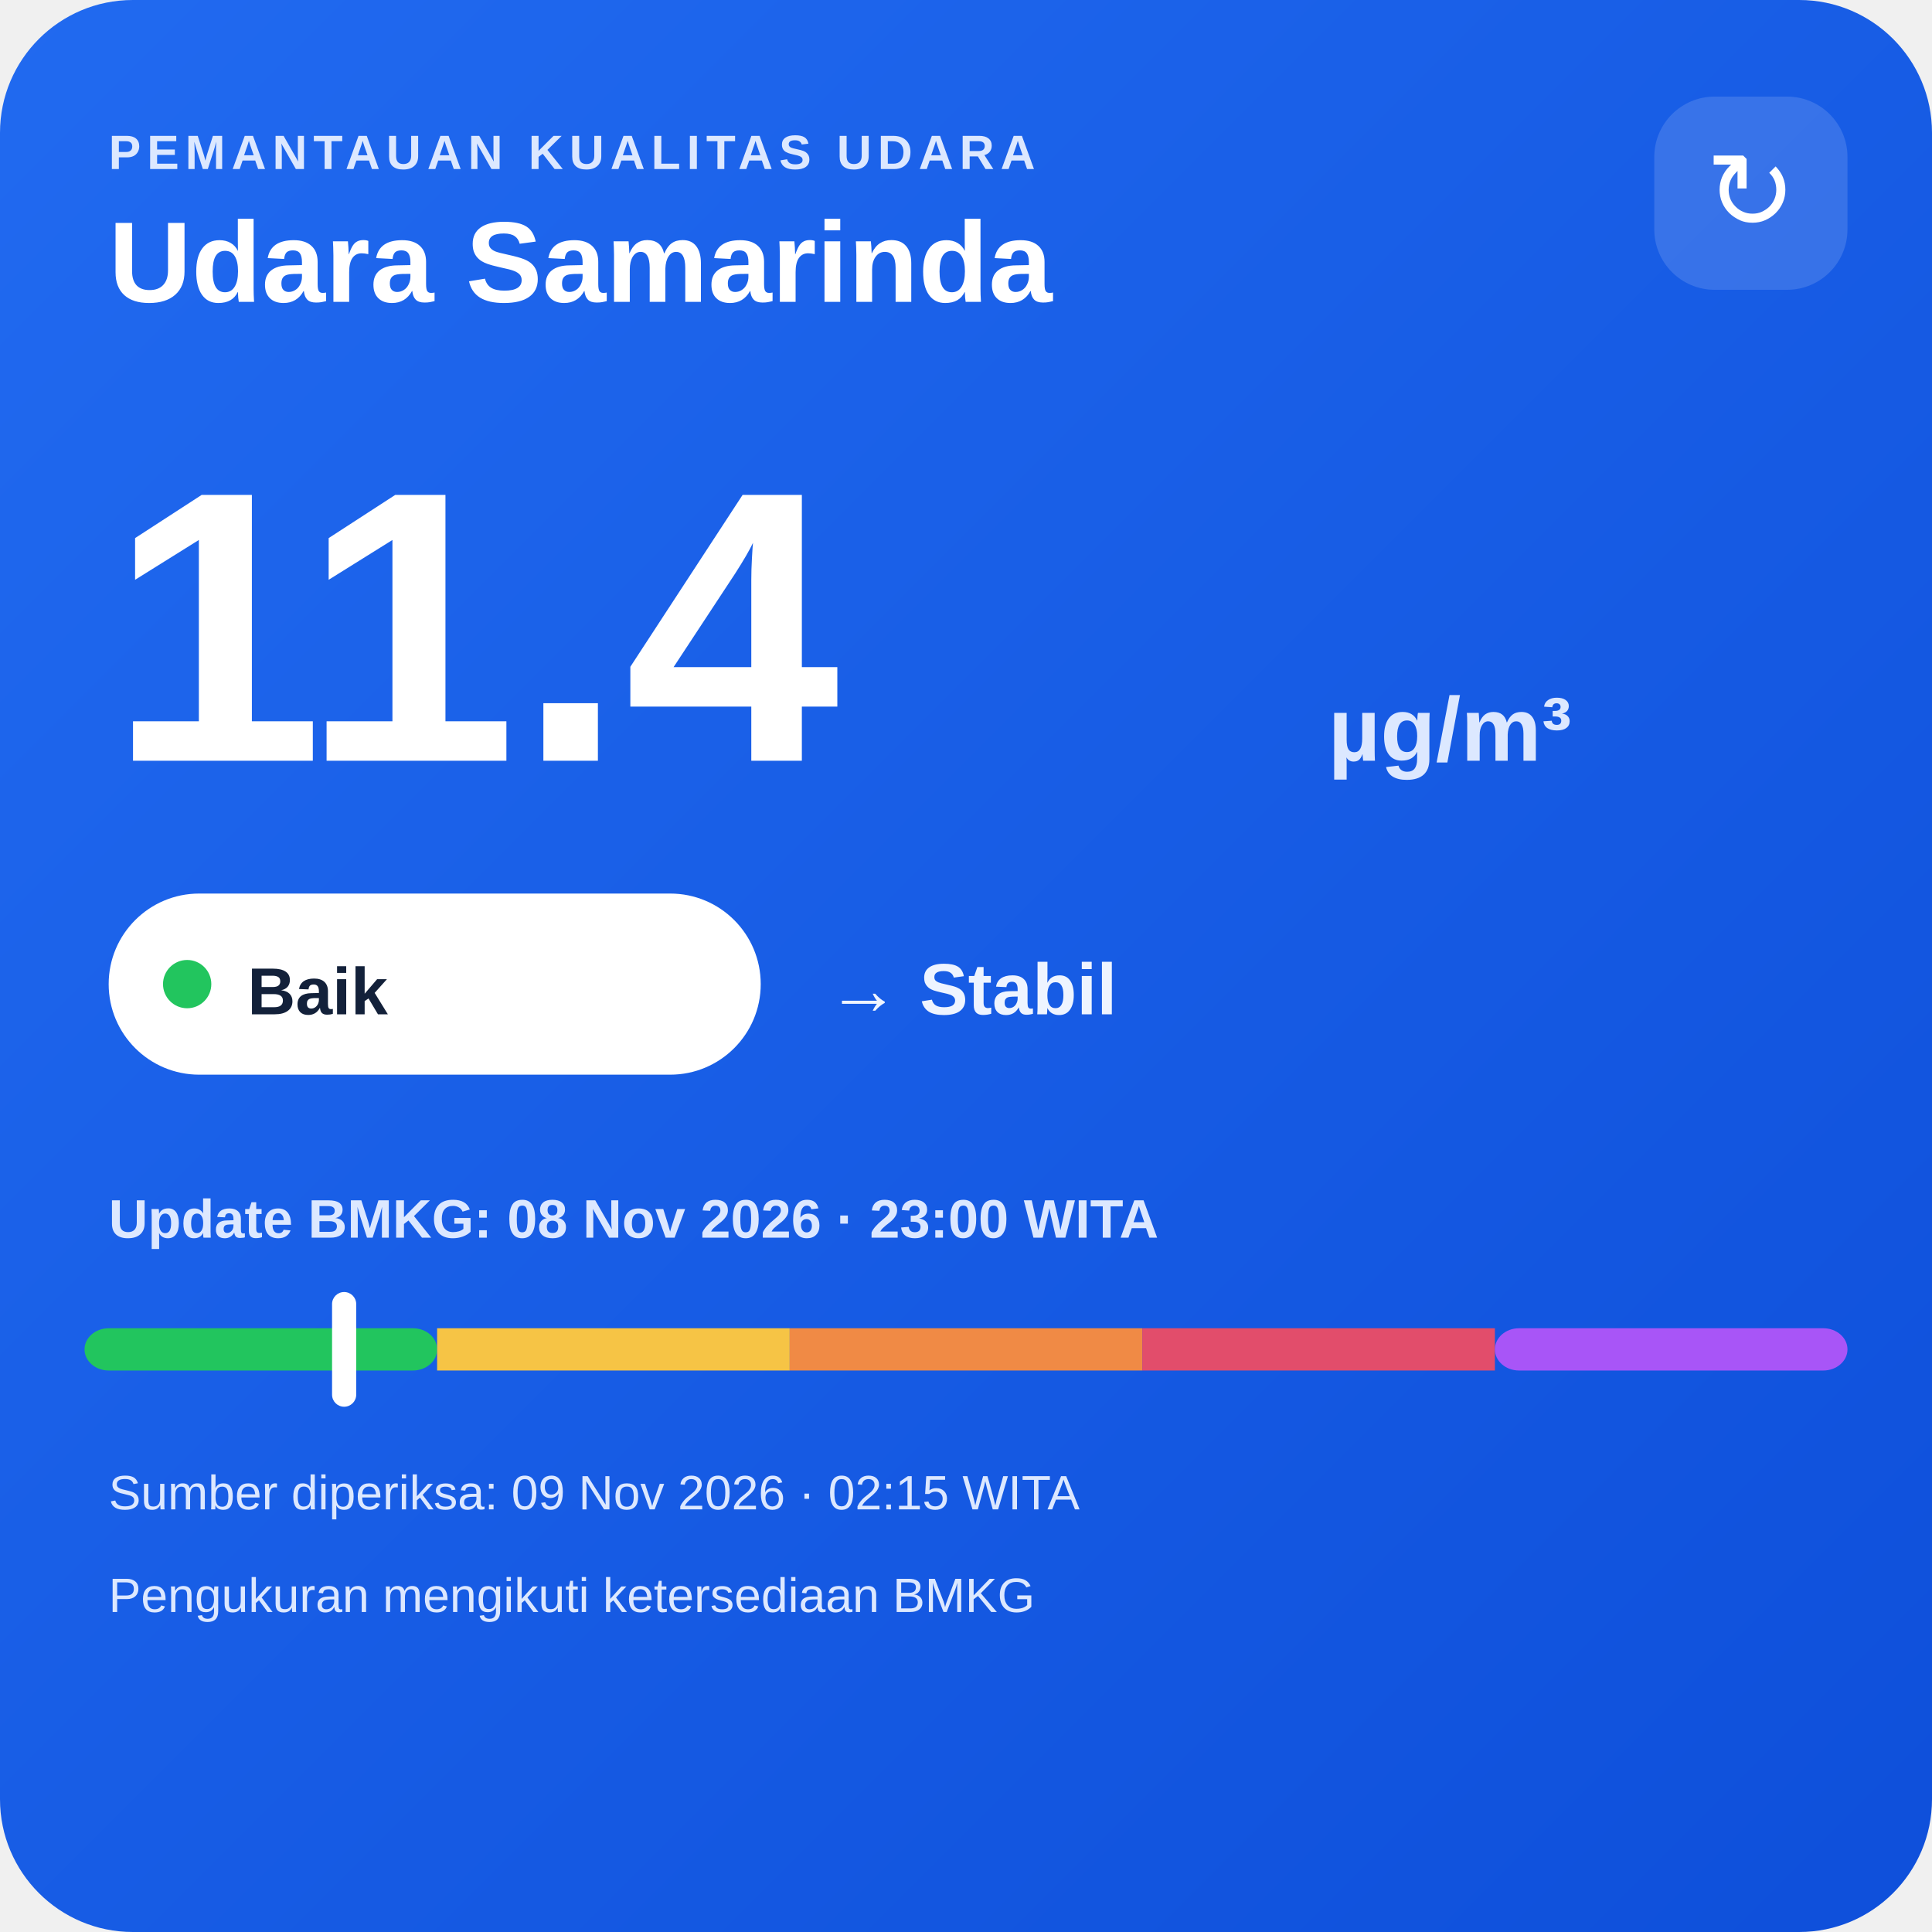
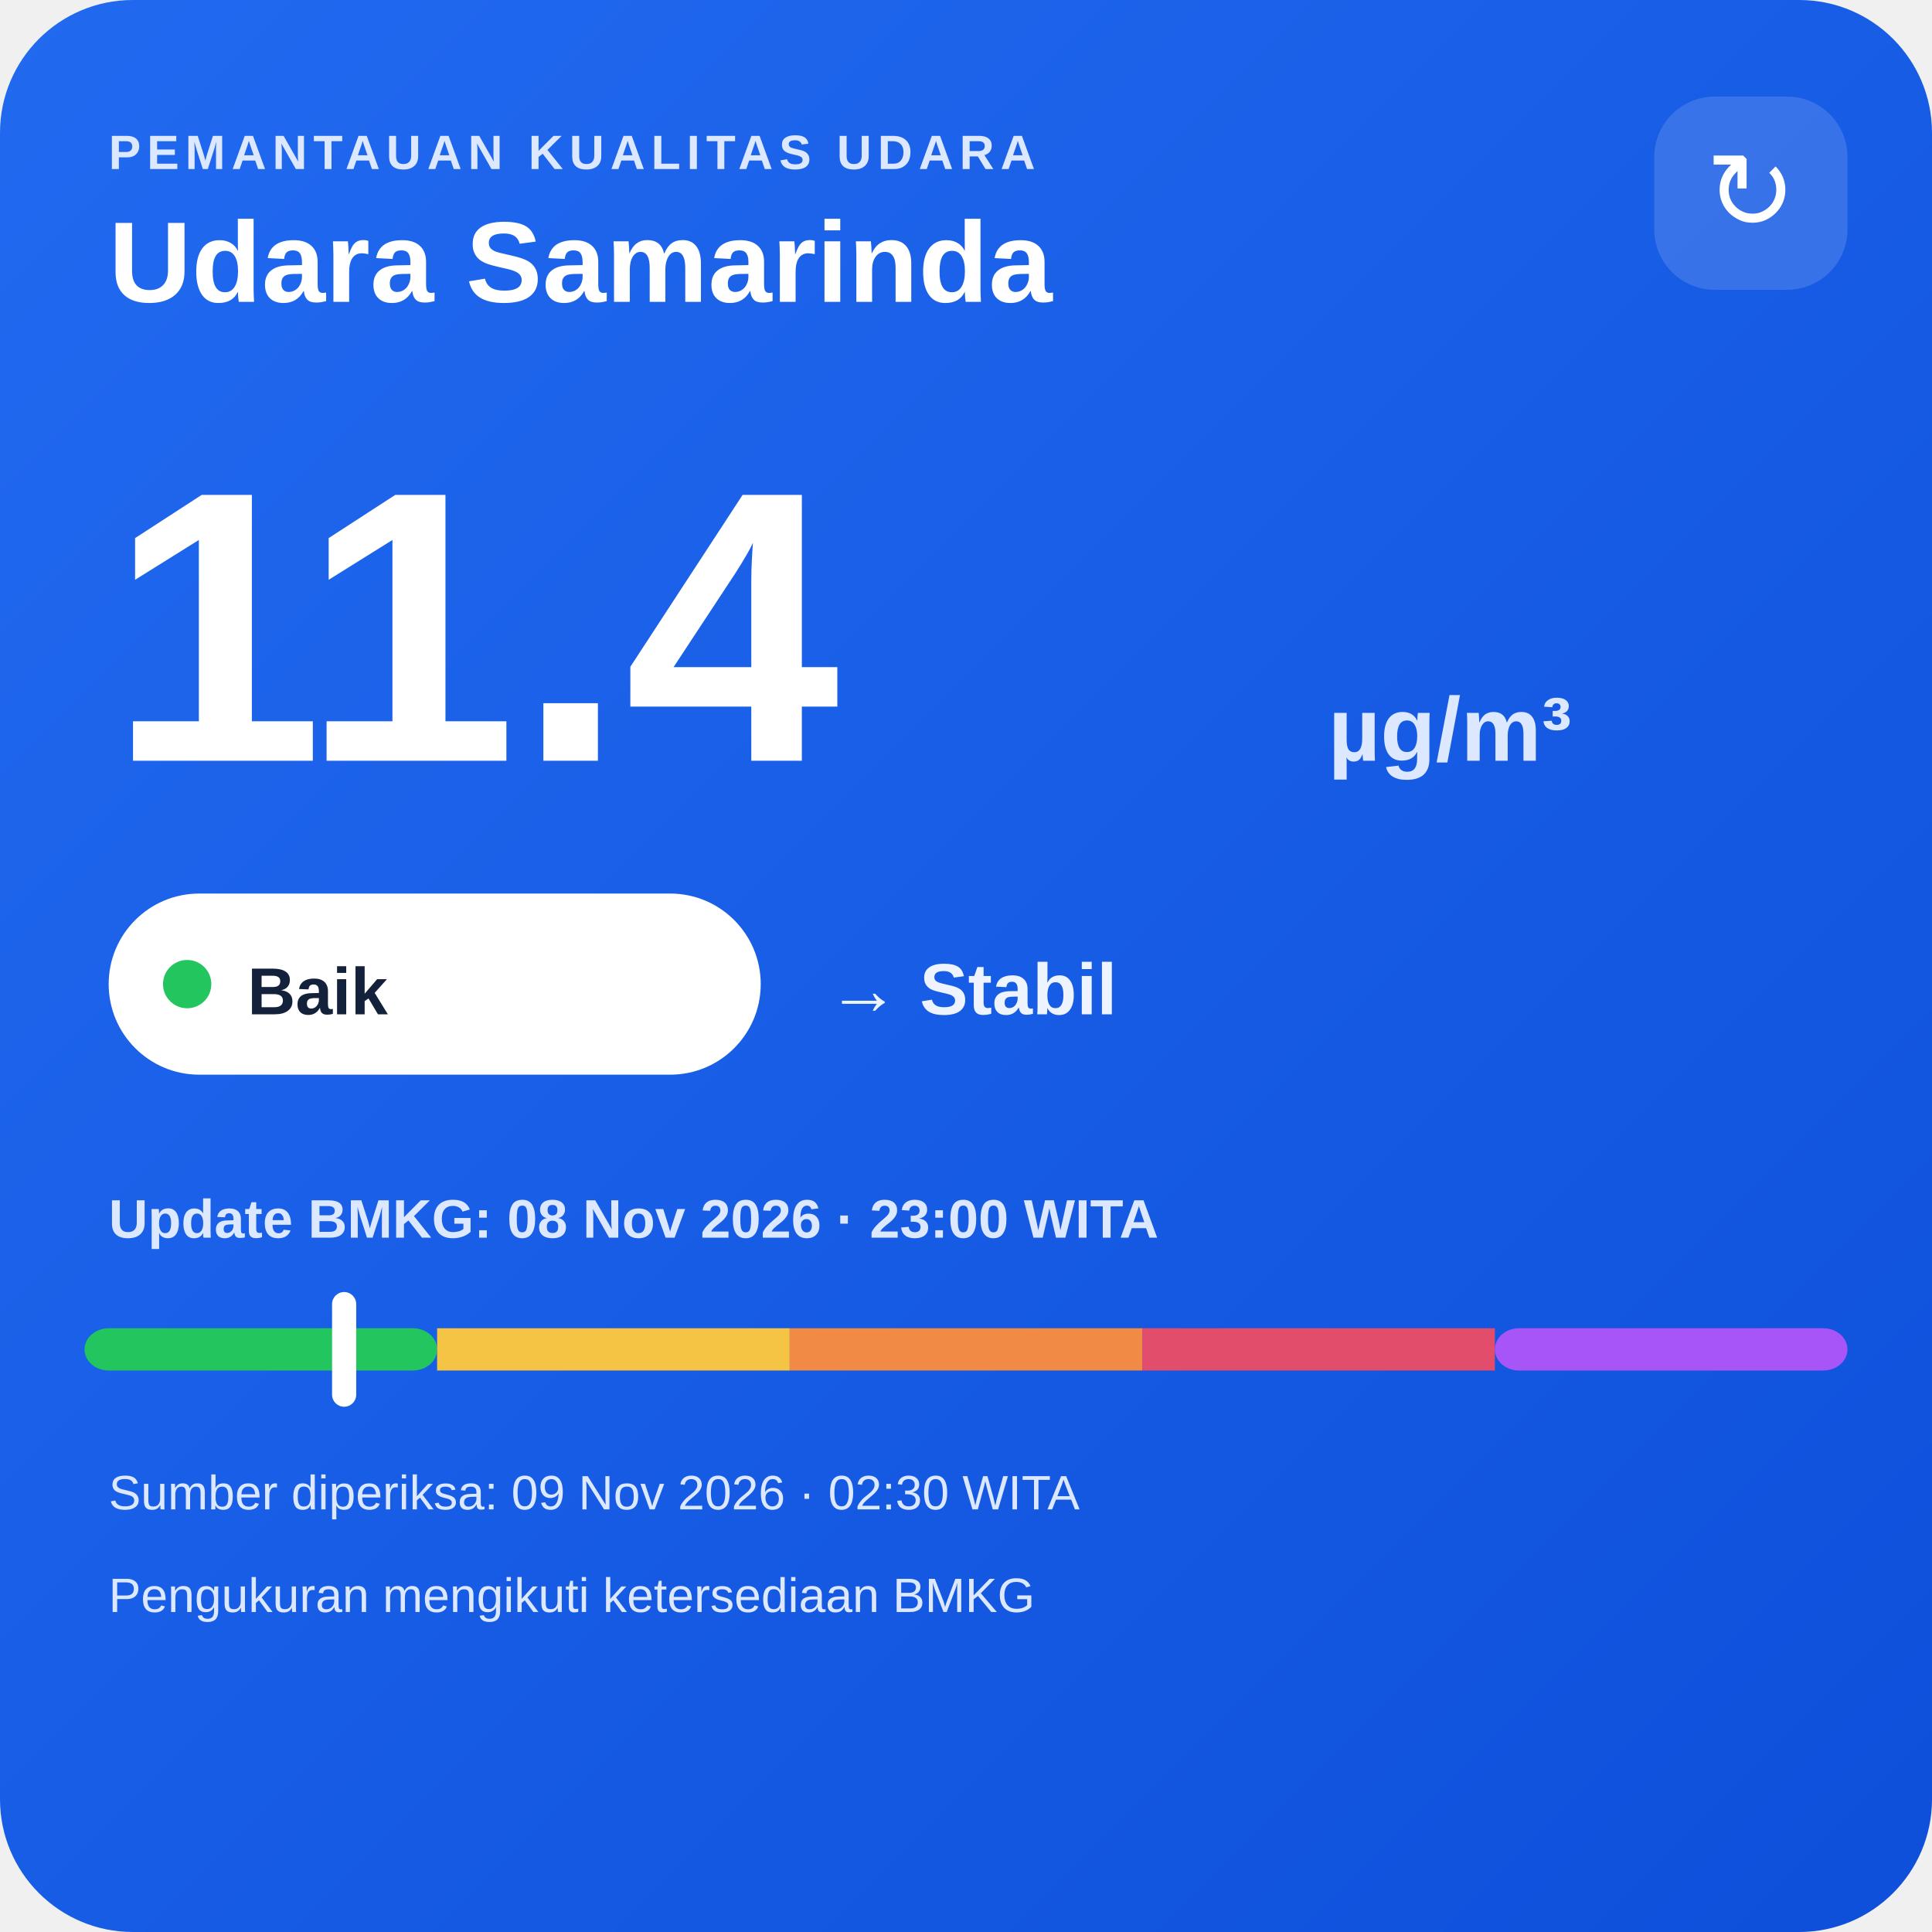
<svg xmlns="http://www.w3.org/2000/svg" width="320" height="320" viewBox="0 0 320 320">
  <defs>
    <linearGradient id="bg" x1="0" y1="0" x2="1" y2="1">
      <stop offset="0" stop-color="#216af0" />
      <stop offset="1" stop-color="#0e4fda" />
    </linearGradient>
  </defs>
  <rect width="320" height="320" rx="22" fill="url(#bg)" />
  <text x="18" y="28" fill="#dce8ff" font-family="Arial,sans-serif" font-size="8" font-weight="700" letter-spacing="1">PEMANTAUAN KUALITAS UDARA</text>
  <text x="18" y="50" fill="#ffffff" font-family="Arial,sans-serif" font-size="19" font-weight="700">Udara Samarinda</text>
  <rect x="274" y="16" width="32" height="32" rx="10" fill="#ffffff" fill-opacity=".14" />
  <text x="290" y="38" text-anchor="middle" fill="#ffffff" font-family="Arial,sans-serif" font-size="18">↻</text>
  <text x="18" y="126" fill="#ffffff" font-family="Arial,sans-serif" font-size="64" font-weight="800">11.4</text>
  <text x="220" y="126" fill="#dce8ff" font-family="Arial,sans-serif" font-size="15" font-weight="700">µg/m³</text>
  <rect x="18" y="148" width="108" height="30" rx="15" fill="#ffffff" />
  <circle cx="31" cy="163" r="4" fill="#22c55e" />
  <text x="41" y="168" fill="#13213a" font-family="Arial,sans-serif" font-size="11" font-weight="700">Baik</text>
  <text x="137" y="168" fill="#eef4ff" font-family="Arial,sans-serif" font-size="12" font-weight="700">→ Stabil</text>
  <text x="18" y="205" fill="#dce8ff" font-family="Arial,sans-serif" font-size="9" font-weight="700">Update BMKG: 08 Nov 2026 · 23:00 WITA</text>
  <rect x="14" y="220" width="58.4" height="7" rx="4" fill="#22c55e" />
  <rect x="72.4" y="220" width="58.4" height="7" fill="#f6c445" />
  <rect x="130.8" y="220" width="58.4" height="7" fill="#f08a45" />
  <rect x="189.2" y="220" width="58.4" height="7" fill="#e24d6b" />
  <rect x="247.6" y="220" width="58.4" height="7" rx="4" fill="#a855f7" />
  <rect x="55.0" y="214" width="4" height="19" rx="2" fill="#ffffff" />
-   <text x="18" y="250" fill="#dce8ff" font-family="Arial,sans-serif" font-size="8">Sumber diperiksa: 09 Nov 2026 · 02:15 WITA</text>
+   <text x="18" y="250" fill="#dce8ff" font-family="Arial,sans-serif" font-size="8">Sumber diperiksa: 09 Nov 2026 · 02:30 WITA</text>
  <text x="18" y="267" fill="#dce8ff" font-family="Arial,sans-serif" font-size="8">Pengukuran mengikuti ketersediaan BMKG</text>
</svg>
